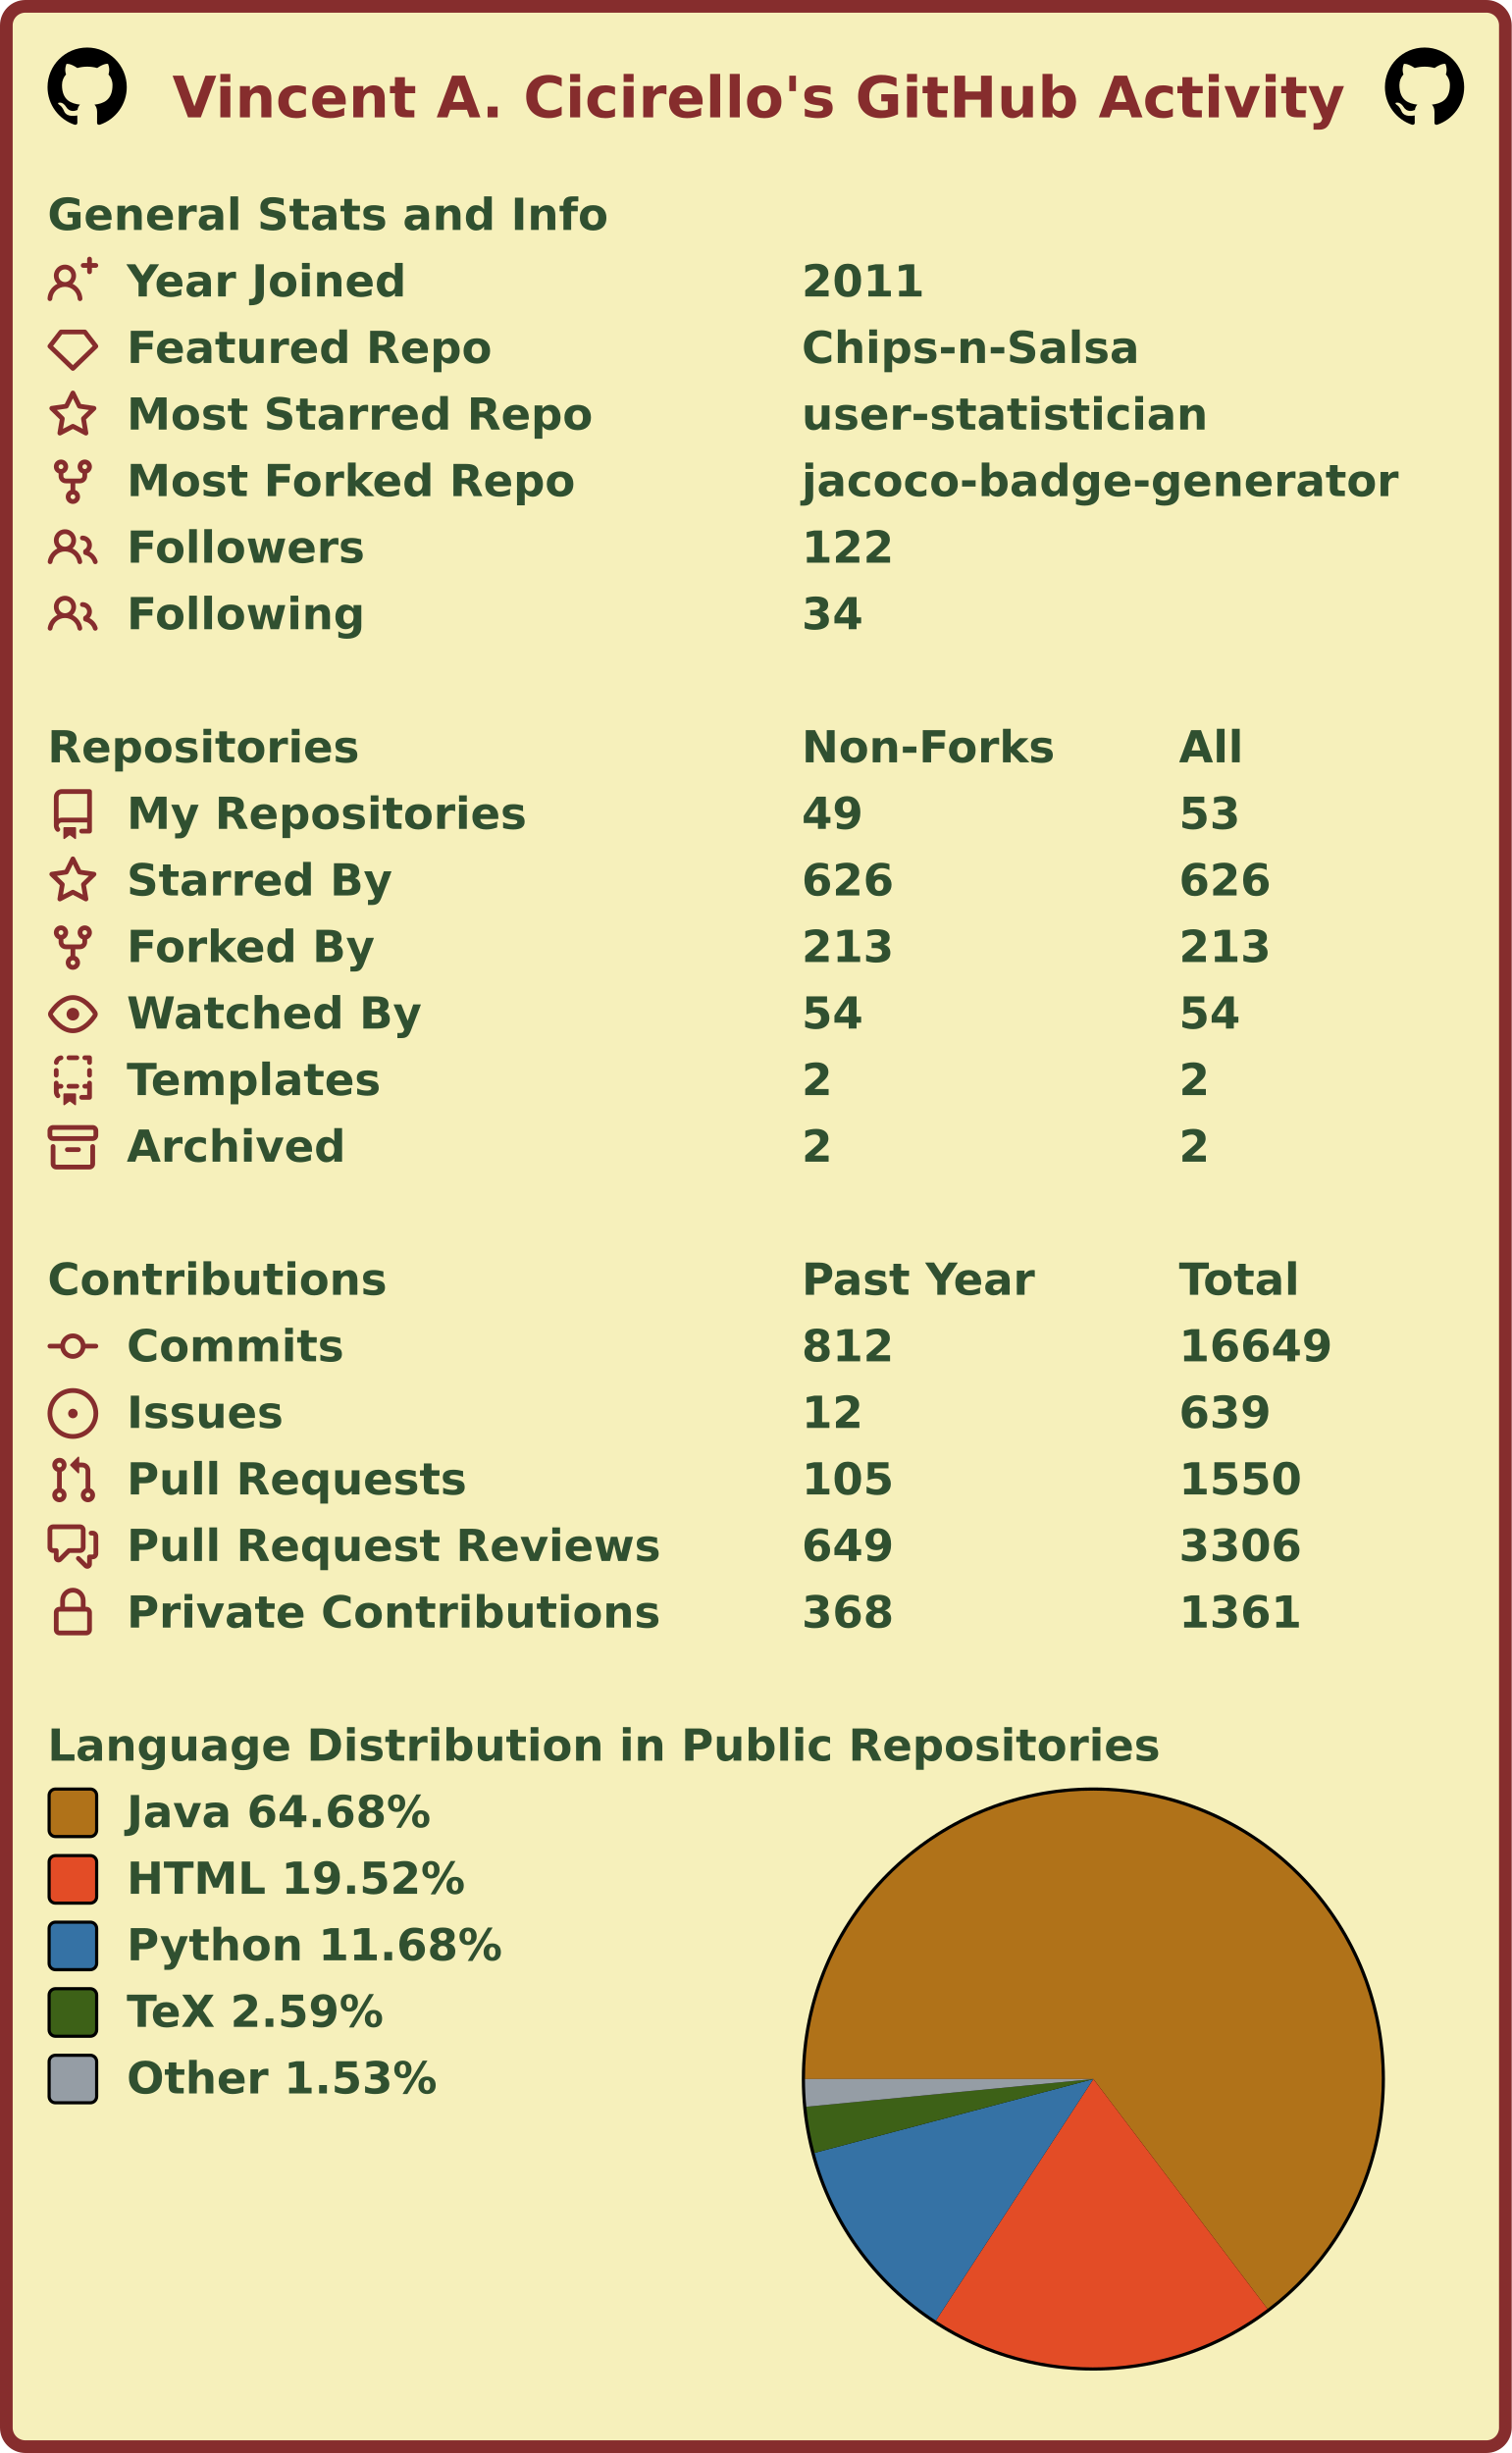
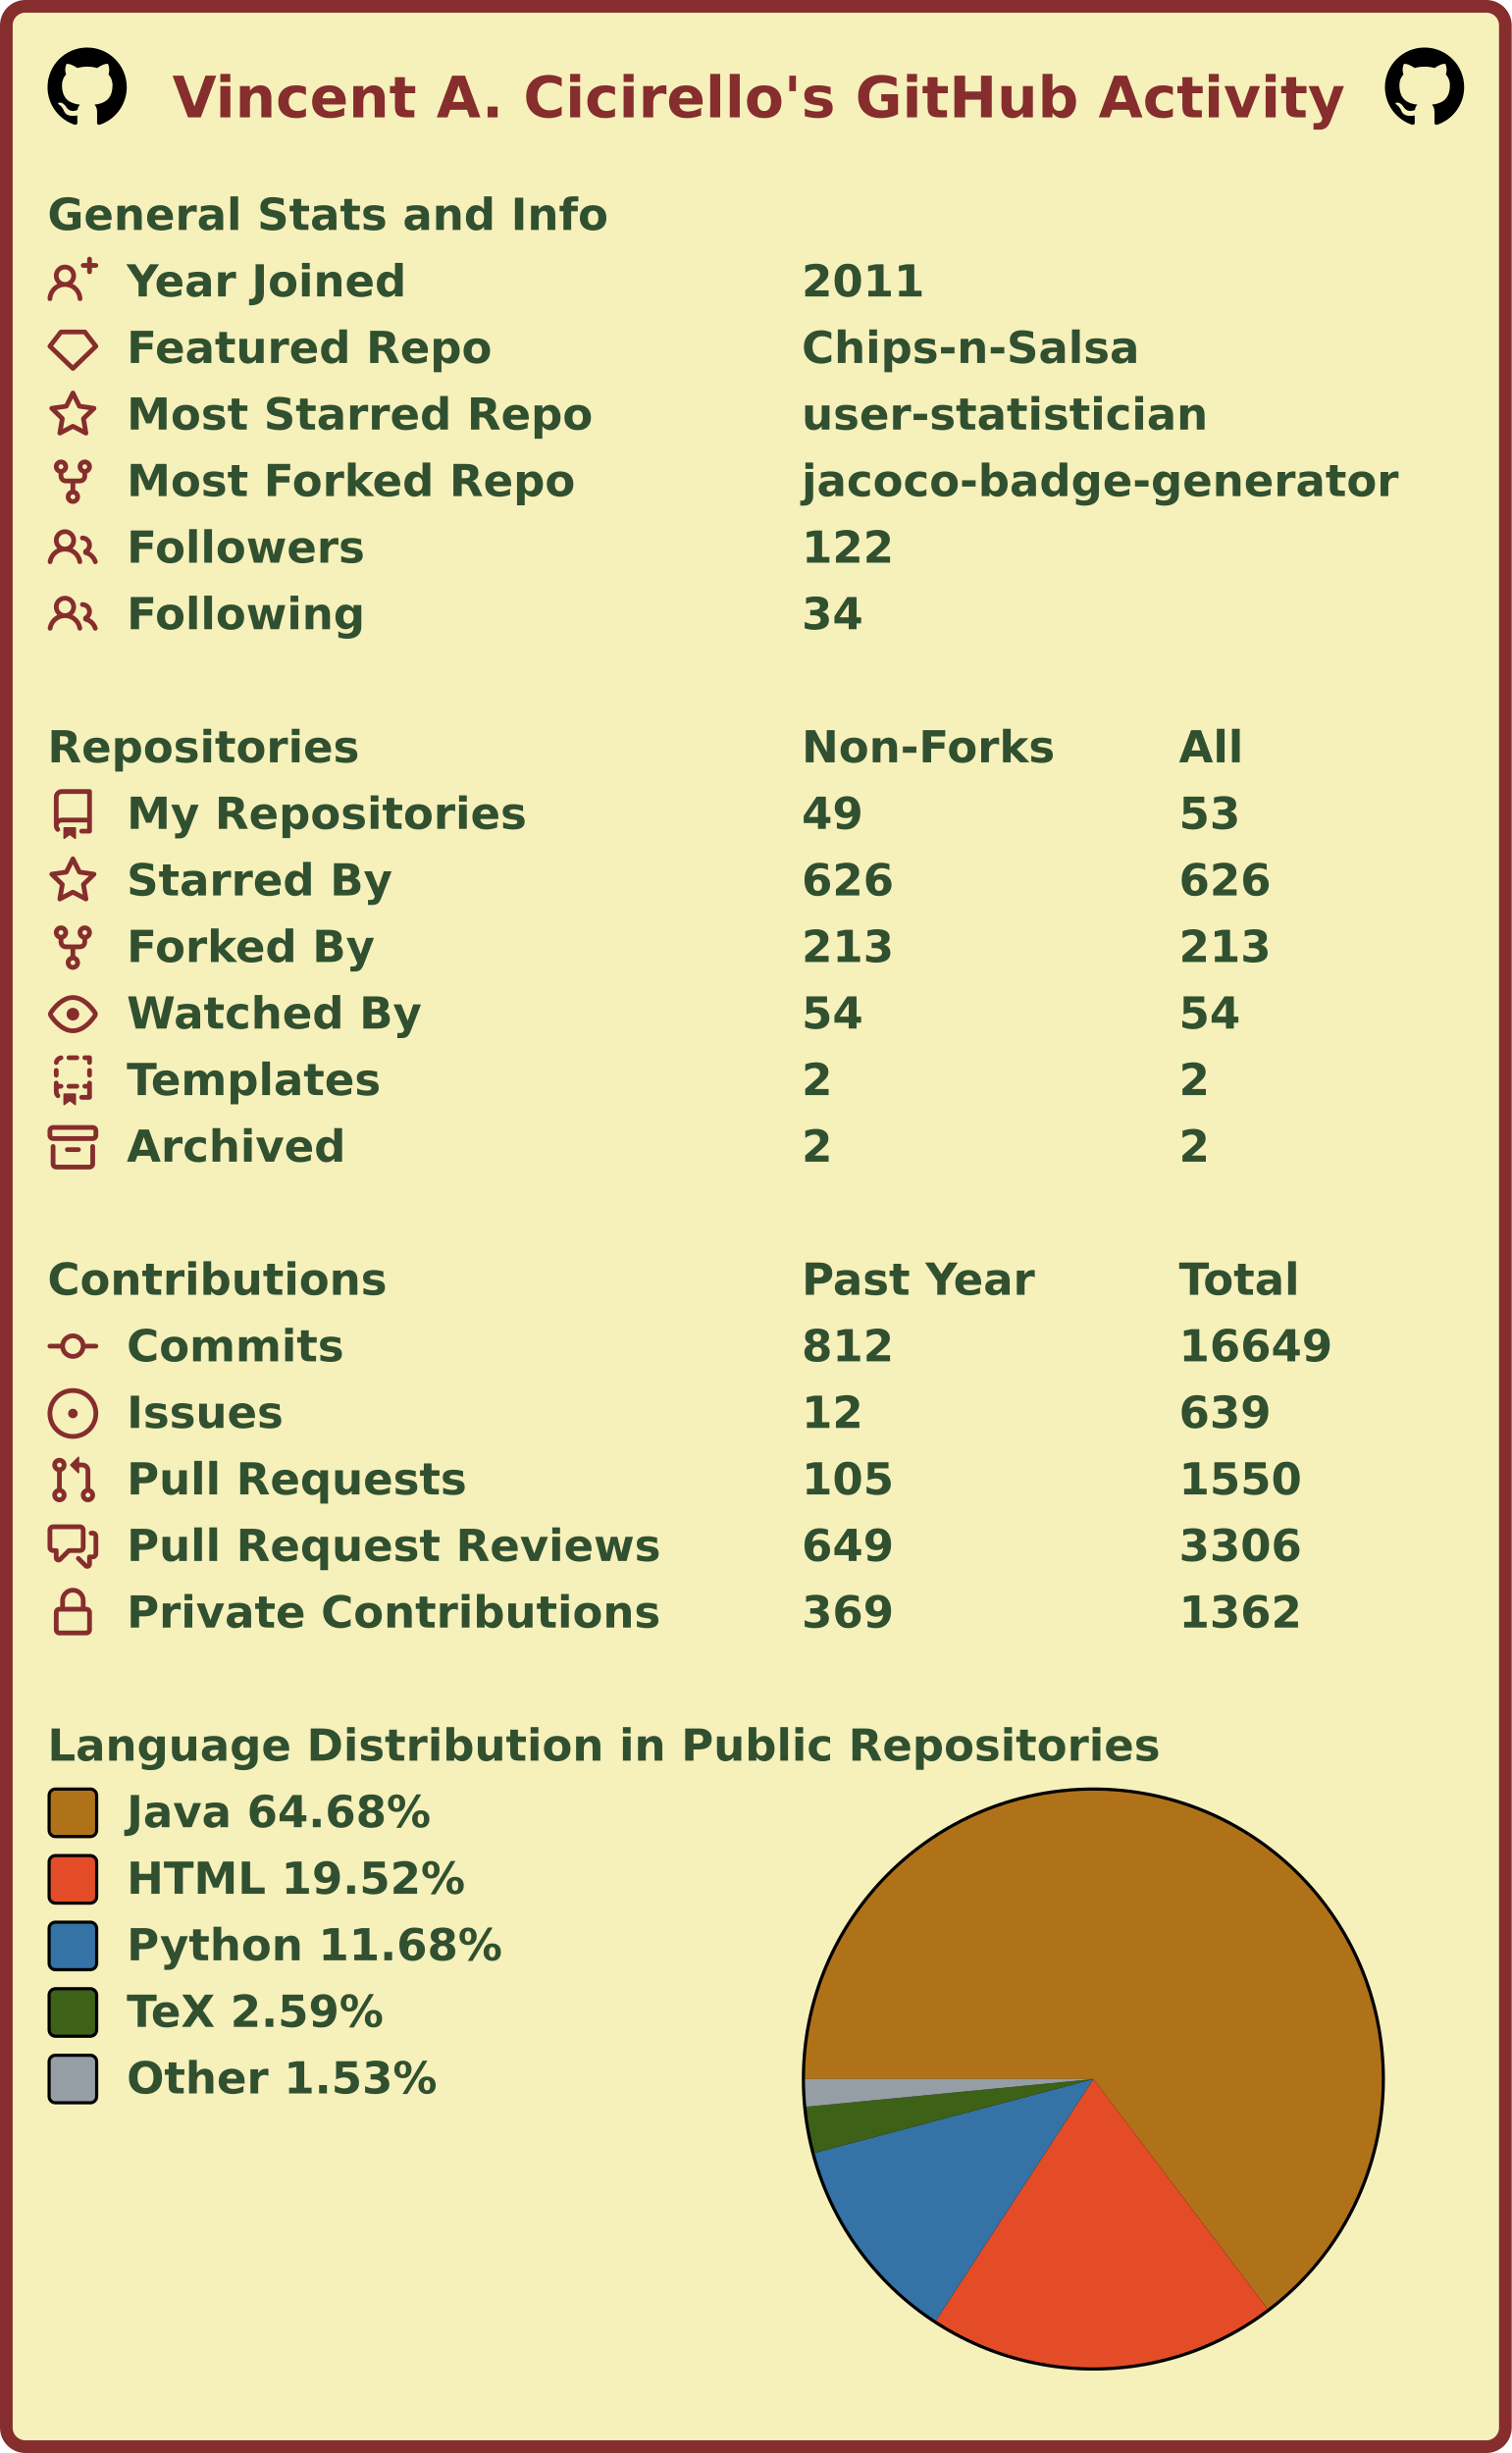
<svg xmlns="http://www.w3.org/2000/svg" width="477" height="774" viewBox="0 0 477 774" lang="en" xml:lang="en">
  <rect x="2" y="2" stroke-width="4" rx="6" width="473" height="770" stroke="#862d2d" fill="#f6f0bb" />
  <g font-weight="600" font-size="110pt" font-family="Verdana,Geneva,DejaVu Sans,sans-serif" text-rendering="geometricPrecision">
    <text x="442" y="301" lengthAdjust="spacingAndGlyphs" textLength="2985" transform="scale(0.123)" fill="#862d2d">Vincent A. Cicirello's GitHub Activity</text>
    <svg x="15" y="15" width="25" height="25" viewBox="0 0 16 16">
      <path fill="#000000" fill-rule="evenodd" d="M8 0C3.58 0 0 3.58 0 8c0 3.54 2.29 6.53 5.47 7.59.4.07.55-.17.55-.38 0-.19-.01-.82-.01-1.49-2.01.37-2.53-.49-2.69-.94-.09-.23-.48-.94-.82-1.13-.28-.15-.68-.52-.01-.53.63-.01 1.08.58 1.23.82.72 1.21 1.87.87 2.33.66.07-.52.28-.87.51-1.07-1.78-.2-3.64-.89-3.64-3.95 0-.87.31-1.59.82-2.15-.08-.2-.36-1.02.08-2.12 0 0 .67-.21 2.2.82.64-.18 1.32-.27 2-.27.68 0 1.36.09 2 .27 1.53-1.04 2.2-.82 2.2-.82.44 1.1.16 1.92.08 2.12.51.56.82 1.27.82 2.15 0 3.07-1.87 3.75-3.65 3.95.29.25.54.73.54 1.48 0 1.07-.01 1.93-.01 2.2 0 .21.15.46.55.38A8.013 8.013 0 0016 8c0-4.42-3.58-8-8-8z" />
    </svg>
    <svg x="437" y="15" width="25" height="25" viewBox="0 0 16 16">
      <path fill="#000000" fill-rule="evenodd" d="M8 0C3.58 0 0 3.58 0 8c0 3.54 2.29 6.53 5.47 7.59.4.07.55-.17.55-.38 0-.19-.01-.82-.01-1.49-2.01.37-2.53-.49-2.69-.94-.09-.23-.48-.94-.82-1.13-.28-.15-.68-.52-.01-.53.63-.01 1.08.58 1.23.82.72 1.21 1.87.87 2.33.66.07-.52.28-.87.51-1.07-1.78-.2-3.64-.89-3.64-3.95 0-.87.31-1.59.82-2.15-.08-.2-.36-1.02.08-2.12 0 0 .67-.21 2.2.82.64-.18 1.32-.27 2-.27.68 0 1.36.09 2 .27 1.53-1.04 2.2-.82 2.2-.82.44 1.1.16 1.92.08 2.12.51.56.82 1.27.82 2.15 0 3.07-1.87 3.75-3.65 3.95.29.25.54.73.54 1.48 0 1.07-.01 1.93-.01 2.2 0 .21.15.46.55.38A8.013 8.013 0 0016 8c0-4.42-3.58-8-8-8z" />
    </svg>
    <g transform="translate(0, 60)" fill="#305030">
      <g transform="translate(15, 0)">
        <g transform="scale(0.095)">
          <text x="0" y="132" textLength="1851" lengthAdjust="spacingAndGlyphs">General Stats and Info</text>
        </g>
      </g>
      <g transform="translate(15, 21)">
        <path fill="#862d2d" fill-rule="evenodd" d="M13.25 0a.75.75 0 01.75.75V2h1.25a.75.75 0 010 1.5H14v1.25a.75.75 0 01-1.5 0V3.5h-1.25a.75.75 0 010-1.5h1.25V.75a.75.75 0 01.75-.75zM5.5 4a2 2 0 100 4 2 2 0 000-4zm2.4 4.548a3.5 3.5 0 10-4.799 0 5.527 5.527 0 00-3.1 4.66.75.75 0 101.498.085A4.01 4.01 0 015.5 9.5a4.01 4.01 0 014.001 3.793.75.75 0 101.498-.086 5.527 5.527 0 00-3.1-4.659z" />
        <g transform="scale(0.095)">
          <text lengthAdjust="spacingAndGlyphs" textLength="932" x="263" y="132">Year Joined</text>
          <text lengthAdjust="spacingAndGlyphs" textLength="420" x="2505" y="132">2011</text>
        </g>
      </g>
      <g transform="translate(15, 42)">
        <path fill="#862d2d" fill-rule="evenodd" d="M3.637 2.291A.75.75 0 014.23 2h7.54a.75.75 0 01.593.291l3.48 4.5a.75.75 0 01-.072.999l-7.25 7a.75.75 0 01-1.042 0l-7.25-7a.75.75 0 01-.072-.999l3.48-4.5zM4.598 3.5L1.754 7.177 8 13.207l6.246-6.03L11.402 3.5H4.598z" />
        <g transform="scale(0.095)">
          <text lengthAdjust="spacingAndGlyphs" textLength="1215" x="263" y="132">Featured Repo</text>
          <text lengthAdjust="spacingAndGlyphs" textLength="1120" x="2505" y="132">Chips-n-Salsa</text>
        </g>
      </g>
      <g transform="translate(15, 63)">
        <path fill="#862d2d" fill-rule="evenodd" d="M8 .25a.75.75 0 01.673.418l1.882 3.815 4.21.612a.75.75 0 01.416 1.279l-3.046 2.97.719 4.192a.75.75 0 01-1.088.791L8 12.347l-3.766 1.98a.75.75 0 01-1.088-.79l.72-4.194L.818 6.374a.75.75 0 01.416-1.28l4.21-.611L7.327.668A.75.75 0 018 .25zm0 2.445L6.615 5.5a.75.75 0 01-.564.41l-3.097.45 2.24 2.184a.75.75 0 01.216.664l-.528 3.084 2.769-1.456a.75.75 0 01.698 0l2.77 1.456-.53-3.084a.75.75 0 01.216-.664l2.24-2.183-3.096-.45a.75.75 0 01-.564-.41L8 2.694v.001z" />
        <g transform="scale(0.095)">
          <text lengthAdjust="spacingAndGlyphs" textLength="1532" x="263" y="132">Most Starred Repo</text>
          <text lengthAdjust="spacingAndGlyphs" textLength="1320" x="2505" y="132">user-statistician</text>
        </g>
      </g>
      <g transform="translate(15, 84)">
        <path fill="#862d2d" fill-rule="evenodd" d="M5 3.25a.75.75 0 11-1.5 0 .75.75 0 011.5 0zm0 2.122a2.25 2.25 0 10-1.5 0v.878A2.25 2.25 0 005.75 8.5h1.5v2.128a2.251 2.251 0 101.5 0V8.5h1.5a2.25 2.25 0 002.25-2.25v-.878a2.25 2.25 0 10-1.5 0v.878a.75.75 0 01-.75.75h-4.5A.75.75 0 015 6.25v-.878zm3.75 7.378a.75.75 0 11-1.5 0 .75.75 0 011.5 0zm3-8.75a.75.75 0 100-1.5.75.75 0 000 1.5z" />
        <g transform="scale(0.095)">
          <text lengthAdjust="spacingAndGlyphs" textLength="1485" x="263" y="132">Most Forked Repo</text>
          <text lengthAdjust="spacingAndGlyphs" textLength="1986" x="2505" y="132">jacoco-badge-generator</text>
        </g>
      </g>
      <g transform="translate(15, 105)">
        <path fill="#862d2d" fill-rule="evenodd" d="M5.5 3.5a2 2 0 100 4 2 2 0 000-4zM2 5.5a3.5 3.5 0 115.898 2.549 5.507 5.507 0 013.034 4.084.75.75 0 11-1.482.235 4.001 4.001 0 00-7.9 0 .75.75 0 01-1.482-.236A5.507 5.507 0 013.102 8.05 3.49 3.49 0 012 5.5zM11 4a.75.75 0 100 1.5 1.5 1.5 0 01.666 2.844.75.75 0 00-.416.672v.352a.75.75 0 00.574.73c1.2.289 2.162 1.2 2.522 2.372a.75.75 0 101.434-.44 5.01 5.01 0 00-2.56-3.012A3 3 0 0011 4z" />
        <g transform="scale(0.095)">
          <text lengthAdjust="spacingAndGlyphs" textLength="778" x="263" y="132">Followers</text>
          <text lengthAdjust="spacingAndGlyphs" textLength="315" x="2505" y="132">122</text>
        </g>
      </g>
      <g transform="translate(15, 126)">
        <path fill="#862d2d" fill-rule="evenodd" d="M5.5 3.5a2 2 0 100 4 2 2 0 000-4zM2 5.5a3.5 3.5 0 115.898 2.549 5.507 5.507 0 013.034 4.084.75.75 0 11-1.482.235 4.001 4.001 0 00-7.9 0 .75.75 0 01-1.482-.236A5.507 5.507 0 013.102 8.05 3.49 3.49 0 012 5.5zM11 4a.75.75 0 100 1.5 1.5 1.5 0 01.666 2.844.75.75 0 00-.416.672v.352a.75.75 0 00.574.73c1.2.289 2.162 1.2 2.522 2.372a.75.75 0 101.434-.44 5.01 5.01 0 00-2.56-3.012A3 3 0 0011 4z" />
        <g transform="scale(0.095)">
          <text lengthAdjust="spacingAndGlyphs" textLength="780" x="263" y="132">Following</text>
          <text lengthAdjust="spacingAndGlyphs" textLength="210" x="2505" y="132">34</text>
        </g>
      </g>
    </g>
    <g transform="translate(0, 228)" fill="#305030">
      <g transform="translate(15, 0)">
        <g transform="scale(0.095)">
          <text x="0" y="132" textLength="1020" lengthAdjust="spacingAndGlyphs">Repositories</text>
          <text x="2505" y="132" textLength="832" lengthAdjust="spacingAndGlyphs">Non-Forks</text>
          <text x="3758" y="132" textLength="206" lengthAdjust="spacingAndGlyphs">All</text>
        </g>
      </g>
      <g transform="translate(15, 21)">
        <path fill="#862d2d" fill-rule="evenodd" d="M2 2.5A2.5 2.5 0 014.5 0h8.75a.75.75 0 01.75.75v12.5a.75.75 0 01-.75.75h-2.5a.75.75 0 110-1.5h1.75v-2h-8a1 1 0 00-.714 1.7.75.75 0 01-1.072 1.05A2.495 2.495 0 012 11.5v-9zm10.5-1V9h-8c-.356 0-.694.074-1 .208V2.5a1 1 0 011-1h8zM5 12.25v3.25a.25.25 0 00.4.2l1.45-1.087a.25.25 0 01.3 0L8.6 15.7a.25.25 0 00.4-.2v-3.25a.25.25 0 00-.25-.25h-3.5a.25.25 0 00-.25.25z" />
        <g transform="scale(0.095)">
          <text lengthAdjust="spacingAndGlyphs" textLength="1312" x="263" y="132">My Repositories</text>
          <text lengthAdjust="spacingAndGlyphs" textLength="210" x="2505" y="132">49</text>
          <text lengthAdjust="spacingAndGlyphs" textLength="210" x="3758" y="132">53</text>
        </g>
      </g>
      <g transform="translate(15, 42)">
        <path fill="#862d2d" fill-rule="evenodd" d="M8 .25a.75.75 0 01.673.418l1.882 3.815 4.21.612a.75.75 0 01.416 1.279l-3.046 2.97.719 4.192a.75.75 0 01-1.088.791L8 12.347l-3.766 1.98a.75.75 0 01-1.088-.79l.72-4.194L.818 6.374a.75.75 0 01.416-1.28l4.21-.611L7.327.668A.75.75 0 018 .25zm0 2.445L6.615 5.5a.75.75 0 01-.564.41l-3.097.45 2.24 2.184a.75.75 0 01.216.664l-.528 3.084 2.769-1.456a.75.75 0 01.698 0l2.77 1.456-.53-3.084a.75.75 0 01.216-.664l2.24-2.183-3.096-.45a.75.75 0 01-.564-.41L8 2.694v.001z" />
        <g transform="scale(0.095)">
          <text lengthAdjust="spacingAndGlyphs" textLength="874" x="263" y="132">Starred By</text>
          <text lengthAdjust="spacingAndGlyphs" textLength="315" x="2505" y="132">626</text>
          <text lengthAdjust="spacingAndGlyphs" textLength="315" x="3758" y="132">626</text>
        </g>
      </g>
      <g transform="translate(15, 63)">
        <path fill="#862d2d" fill-rule="evenodd" d="M5 3.25a.75.75 0 11-1.5 0 .75.75 0 011.5 0zm0 2.122a2.25 2.25 0 10-1.5 0v.878A2.25 2.25 0 005.75 8.5h1.5v2.128a2.251 2.251 0 101.5 0V8.5h1.5a2.25 2.25 0 002.25-2.25v-.878a2.25 2.25 0 10-1.5 0v.878a.75.75 0 01-.75.75h-4.5A.75.75 0 015 6.25v-.878zm3.75 7.378a.75.75 0 11-1.5 0 .75.75 0 011.5 0zm3-8.75a.75.75 0 100-1.5.75.75 0 000 1.5z" />
        <g transform="scale(0.095)">
          <text lengthAdjust="spacingAndGlyphs" textLength="828" x="263" y="132">Forked By</text>
          <text lengthAdjust="spacingAndGlyphs" textLength="315" x="2505" y="132">213</text>
          <text lengthAdjust="spacingAndGlyphs" textLength="315" x="3758" y="132">213</text>
        </g>
      </g>
      <g transform="translate(15, 84)">
        <path fill="#862d2d" fill-rule="evenodd" d="M1.679 7.932c.412-.621 1.242-1.75 2.366-2.717C5.175 4.242 6.527 3.5 8 3.5c1.473 0 2.824.742 3.955 1.715 1.124.967 1.954 2.096 2.366 2.717a.119.119 0 010 .136c-.412.621-1.242 1.75-2.366 2.717C10.825 11.758 9.473 12.5 8 12.5c-1.473 0-2.824-.742-3.955-1.715C2.92 9.818 2.09 8.69 1.679 8.068a.119.119 0 010-.136zM8 2c-1.981 0-3.67.992-4.933 2.078C1.797 5.169.88 6.423.43 7.1a1.619 1.619 0 000 1.798c.45.678 1.367 1.932 2.637 3.024C4.329 13.008 6.019 14 8 14c1.981 0 3.67-.992 4.933-2.078 1.27-1.091 2.187-2.345 2.637-3.023a1.619 1.619 0 000-1.798c-.45-.678-1.367-1.932-2.637-3.023C11.671 2.992 9.981 2 8 2zm0 8a2 2 0 100-4 2 2 0 000 4z" />
        <g transform="scale(0.095)">
          <text lengthAdjust="spacingAndGlyphs" textLength="993" x="263" y="132">Watched By</text>
          <text lengthAdjust="spacingAndGlyphs" textLength="210" x="2505" y="132">54</text>
          <text lengthAdjust="spacingAndGlyphs" textLength="210" x="3758" y="132">54</text>
        </g>
      </g>
      <g transform="translate(15, 105)">
        <path fill="#862d2d" fill-rule="evenodd" d="M6 .75A.75.75 0 016.75 0h2.5a.75.75 0 010 1.5h-2.5A.75.75 0 016 .75zm5 0a.75.75 0 01.75-.75h1.5a.75.75 0 01.75.75v1.5a.75.75 0 01-1.5 0V1.5h-.75A.75.75 0 0111 .75zM4.992.662a.75.75 0 01-.636.848c-.436.063-.783.41-.846.846a.75.75 0 01-1.485-.212A2.501 2.501 0 014.144.025a.75.75 0 01.848.637zM2.75 4a.75.75 0 01.75.75v1.5a.75.75 0 01-1.5 0v-1.5A.75.75 0 012.75 4zm10.5 0a.75.75 0 01.75.75v1.5a.75.75 0 01-1.5 0v-1.5a.75.75 0 01.75-.75zM2.75 8a.75.75 0 01.75.75v.268A1.72 1.72 0 013.75 9h.5a.75.75 0 010 1.5h-.5a.25.25 0 00-.25.25v.75c0 .28.114.532.3.714a.75.75 0 01-1.05 1.072A2.495 2.495 0 012 11.5V8.75A.75.75 0 012.75 8zm10.5 0a.75.75 0 01.75.75v4.5a.75.75 0 01-.75.75h-2.5a.75.75 0 010-1.5h1.75v-2h-.75a.75.75 0 010-1.5h.75v-.25a.75.75 0 01.75-.75zM6 9.75A.75.75 0 016.75 9h2.5a.75.75 0 010 1.5h-2.5A.75.75 0 016 9.75zm-1 2.5v3.25a.25.25 0 00.4.2l1.45-1.087a.25.25 0 01.3 0L8.6 15.7a.25.25 0 00.4-.2v-3.25a.25.25 0 00-.25-.25h-3.5a.25.25 0 00-.25.25z" />
        <g transform="scale(0.095)">
          <text lengthAdjust="spacingAndGlyphs" textLength="868" x="263" y="132">Templates</text>
          <text lengthAdjust="spacingAndGlyphs" textLength="105" x="2505" y="132">2</text>
          <text lengthAdjust="spacingAndGlyphs" textLength="105" x="3758" y="132">2</text>
        </g>
      </g>
      <g transform="translate(15, 126)">
        <path fill="#862d2d" fill-rule="evenodd" d="M1.75 2.5a.25.25 0 00-.25.25v1.5c0 .138.112.25.25.25h12.5a.25.25 0 00.25-.25v-1.5a.25.25 0 00-.25-.25H1.75zM0 2.75C0 1.784.784 1 1.75 1h12.5c.966 0 1.75.784 1.75 1.75v1.5A1.75 1.75 0 0114.25 6H1.75A1.75 1.75 0 010 4.25v-1.5zM1.75 7a.75.75 0 01.75.75v5.5c0 .138.112.25.25.25h10.5a.25.25 0 00.25-.25v-5.5a.75.75 0 111.5 0v5.5A1.75 1.75 0 0113.25 15H2.75A1.75 1.75 0 011 13.25v-5.5A.75.75 0 011.75 7zm4.5 1a.75.75 0 000 1.5h3.5a.75.75 0 100-1.5h-3.5z" />
        <g transform="scale(0.095)">
          <text lengthAdjust="spacingAndGlyphs" textLength="726" x="263" y="132">Archived</text>
          <text lengthAdjust="spacingAndGlyphs" textLength="105" x="2505" y="132">2</text>
          <text lengthAdjust="spacingAndGlyphs" textLength="105" x="3758" y="132">2</text>
        </g>
      </g>
    </g>
    <g transform="translate(0, 396)" fill="#305030">
      <g transform="translate(15, 0)">
        <g transform="scale(0.095)">
          <text x="0" y="132" textLength="1112" lengthAdjust="spacingAndGlyphs">Contributions</text>
          <text x="2505" y="132" textLength="774" lengthAdjust="spacingAndGlyphs">Past Year</text>
          <text x="3758" y="132" textLength="414" lengthAdjust="spacingAndGlyphs">Total</text>
        </g>
      </g>
      <g transform="translate(15, 21)">
        <path fill="#862d2d" fill-rule="evenodd" d="M10.5 7.75a2.5 2.5 0 11-5 0 2.5 2.5 0 015 0zm1.43.75a4.002 4.002 0 01-7.86 0H.75a.75.75 0 110-1.5h3.32a4.001 4.001 0 017.86 0h3.32a.75.75 0 110 1.5h-3.32z" />
        <g transform="scale(0.095)">
          <text lengthAdjust="spacingAndGlyphs" textLength="734" x="263" y="132">Commits</text>
          <text lengthAdjust="spacingAndGlyphs" textLength="315" x="2505" y="132">812</text>
          <text lengthAdjust="spacingAndGlyphs" textLength="525" x="3758" y="132">16649</text>
        </g>
      </g>
      <g transform="translate(15, 42)">
        <path fill="#862d2d" d="M8 9.5a1.5 1.5 0 100-3 1.5 1.5 0 000 3z" />
        <path fill="#862d2d" fill-rule="evenodd" d="M8 0a8 8 0 100 16A8 8 0 008 0zM1.5 8a6.5 6.5 0 1113 0 6.5 6.5 0 01-13 0z" />
        <g transform="scale(0.095)">
          <text lengthAdjust="spacingAndGlyphs" textLength="512" x="263" y="132">Issues</text>
          <text lengthAdjust="spacingAndGlyphs" textLength="210" x="2505" y="132">12</text>
          <text lengthAdjust="spacingAndGlyphs" textLength="315" x="3758" y="132">639</text>
        </g>
      </g>
      <g transform="translate(15, 63)">
        <path fill="#862d2d" fill-rule="evenodd" d="M7.177 3.073L9.573.677A.25.25 0 0110 .854v4.792a.25.25 0 01-.427.177L7.177 3.427a.25.25 0 010-.354zM3.75 2.5a.75.75 0 100 1.5.75.75 0 000-1.5zm-2.25.75a2.25 2.25 0 113 2.122v5.256a2.251 2.251 0 11-1.5 0V5.372A2.25 2.25 0 011.5 3.25zM11 2.5h-1V4h1a1 1 0 011 1v5.628a2.251 2.251 0 101.5 0V5A2.5 2.5 0 0011 2.5zm1 10.25a.75.75 0 111.5 0 .75.75 0 01-1.5 0zM3.75 12a.75.75 0 100 1.5.75.75 0 000-1.5z" />
        <g transform="scale(0.095)">
          <text lengthAdjust="spacingAndGlyphs" textLength="1113" x="263" y="132">Pull Requests</text>
          <text lengthAdjust="spacingAndGlyphs" textLength="315" x="2505" y="132">105</text>
          <text lengthAdjust="spacingAndGlyphs" textLength="420" x="3758" y="132">1550</text>
        </g>
      </g>
      <g transform="translate(15, 84)">
        <path fill="#862d2d" fill-rule="evenodd" d="M1.5 2.75a.25.25 0 01.25-.25h8.5a.25.25 0 01.25.25v5.5a.25.25 0 01-.25.25h-3.5a.75.75 0 00-.53.22L3.5 11.44V9.25a.75.75 0 00-.75-.75h-1a.25.25 0 01-.25-.25v-5.5zM1.75 1A1.75 1.75 0 000 2.75v5.5C0 9.216.784 10 1.75 10H2v1.543a1.457 1.457 0 002.487 1.03L7.061 10h3.189A1.75 1.75 0 0012 8.25v-5.5A1.75 1.75 0 0010.25 1h-8.5zM14.5 4.75a.25.25 0 00-.25-.25h-.5a.75.75 0 110-1.5h.5c.966 0 1.75.784 1.75 1.75v5.5A1.75 1.75 0 0114.25 12H14v1.543a1.457 1.457 0 01-2.487 1.03L9.22 12.28a.75.75 0 111.06-1.06l2.22 2.22v-2.19a.75.75 0 01.75-.75h1a.25.25 0 00.25-.25v-5.5z" />
        <g transform="scale(0.095)">
          <text lengthAdjust="spacingAndGlyphs" textLength="1762" x="263" y="132">Pull Request Reviews</text>
          <text lengthAdjust="spacingAndGlyphs" textLength="315" x="2505" y="132">649</text>
          <text lengthAdjust="spacingAndGlyphs" textLength="420" x="3758" y="132">3306</text>
        </g>
      </g>
      <g transform="translate(15, 105)">
        <path fill="#862d2d" fill-rule="evenodd" d="M4 4v2h-.25A1.75 1.75 0 002 7.75v5.5c0 .966.784 1.75 1.75 1.75h8.5A1.75 1.75 0 0014 13.25v-5.5A1.75 1.75 0 0012.25 6H12V4a4 4 0 10-8 0zm6.5 2V4a2.5 2.5 0 00-5 0v2h5zM12 7.5h.25a.25.25 0 01.25.25v5.5a.25.25 0 01-.25.25h-8.5a.25.25 0 01-.25-.25v-5.5a.25.25 0 01.25-.25H12z" />
        <g transform="scale(0.095)">
          <text lengthAdjust="spacingAndGlyphs" textLength="1742" x="263" y="132">Private Contributions</text>
-           <text lengthAdjust="spacingAndGlyphs" textLength="315" x="2505" y="132">368</text>
-           <text lengthAdjust="spacingAndGlyphs" textLength="420" x="3758" y="132">1361</text>
+           <text lengthAdjust="spacingAndGlyphs" textLength="315" x="2505" y="132">369</text>
+           <text lengthAdjust="spacingAndGlyphs" textLength="420" x="3758" y="132">1362</text>
        </g>
      </g>
    </g>
    <g transform="translate(0, 543)" fill="#305030">
      <g transform="translate(15, 0)">
        <g transform="scale(0.095)">
          <text x="0" y="132" textLength="3652" lengthAdjust="spacingAndGlyphs">Language Distribution in Public Repositories</text>
        </g>
      </g>
      <g transform="translate(253, 21)">
        <circle cx="92" cy="92" r="92" fill="#000000" />
      </g>
      <g transform="translate(254, 22)">
        <g>
          <path fill-rule="evenodd" fill="#b07219" d="M 0.0,91 A 91 91 0 1 1 145.951 163.535 L 91,91 Z" />
          <path fill-rule="evenodd" fill="#e34c26" d="M 145.951,163.535 A 91 91 0 0 1 41.294 167.226 L 91,91 Z" />
          <path fill-rule="evenodd" fill="#3572A5" d="M 41.294,167.226 A 91 91 0 0 1 3.033 114.297 L 91,91 Z" />
          <path fill-rule="evenodd" fill="#3D6117" d="M 3.033,114.297 A 91 91 0 0 1 0.421 99.741 L 91,91 Z" />
          <path fill-rule="evenodd" fill="#959da5" d="M 0.421,99.741 A 91 91 0 0 1 0.0 91 L 91,91 Z" />
          <animateTransform attributeName="transform" attributeType="XML" type="rotate" from="0 91 91" to="360 91 91" dur="10s" repeatCount="indefinite" />
        </g>
      </g>
      <g transform="translate(15, 21)">
        <rect x="0.5" y="0.5" rx="2" width="15" height="15" fill="#b07219" stroke-width="1" stroke="#000000" />
        <text transform="scale(0.095)" x="263" y="132" textLength="1038" lengthAdjust="spacingAndGlyphs">Java 64.68%</text>
      </g>
      <g transform="translate(15, 42)">
        <rect x="0.5" y="0.5" rx="2" width="15" height="15" fill="#e34c26" stroke-width="1" stroke="#000000" />
        <text transform="scale(0.095)" x="263" y="132" textLength="1142" lengthAdjust="spacingAndGlyphs">HTML 19.52%</text>
      </g>
      <g transform="translate(15, 63)">
        <rect x="0.5" y="0.5" rx="2" width="15" height="15" fill="#3572A5" stroke-width="1" stroke="#000000" />
        <text transform="scale(0.095)" x="263" y="132" textLength="1254" lengthAdjust="spacingAndGlyphs">Python 11.68%</text>
      </g>
      <g transform="translate(15, 84)">
        <rect x="0.5" y="0.5" rx="2" width="15" height="15" fill="#3D6117" stroke-width="1" stroke="#000000" />
        <text transform="scale(0.095)" x="263" y="132" textLength="894" lengthAdjust="spacingAndGlyphs">TeX 2.59%</text>
      </g>
      <g transform="translate(15, 105)">
        <rect x="0.5" y="0.5" rx="2" width="15" height="15" fill="#959da5" stroke-width="1" stroke="#000000" />
        <text transform="scale(0.095)" x="263" y="132" textLength="1047" lengthAdjust="spacingAndGlyphs">Other 1.53%</text>
      </g>
    </g>
  </g>
</svg>
